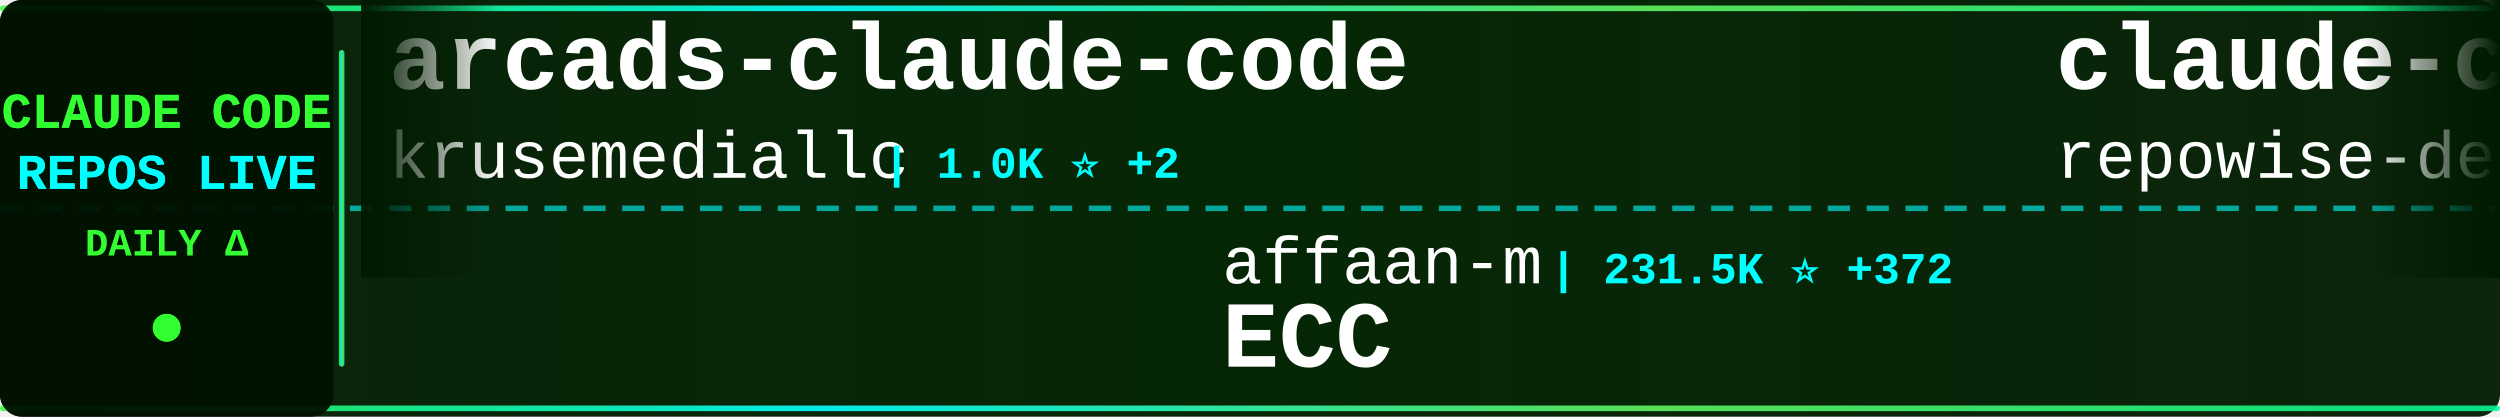
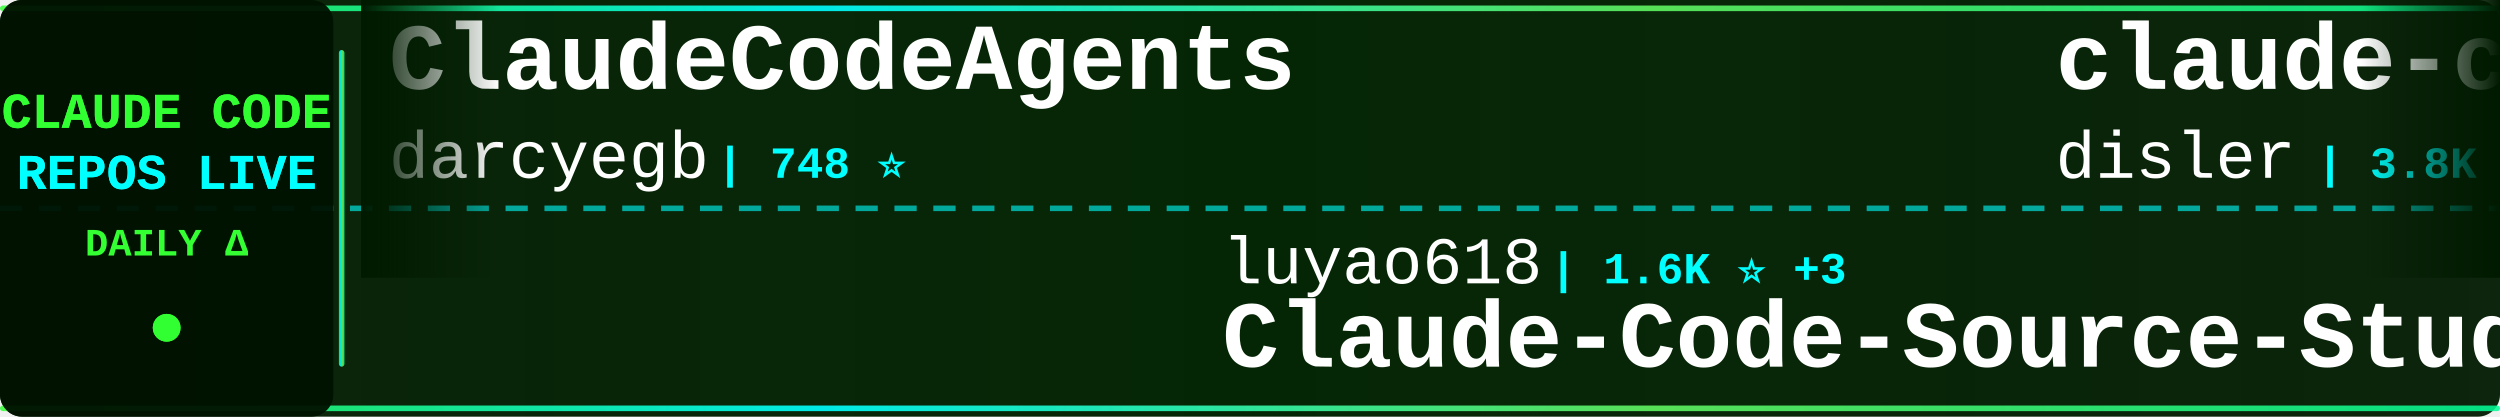
<svg xmlns="http://www.w3.org/2000/svg" width="900" height="150">
  <defs>
    <linearGradient id="tickerBg" x1="0%" y1="0%" x2="100%" y2="0%">
      <stop offset="0%" style="stop-color:#001a00;stop-opacity:0.95" />
      <stop offset="50%" style="stop-color:#002200;stop-opacity:0.98" />
      <stop offset="100%" style="stop-color:#001a00;stop-opacity:0.95" />
    </linearGradient>
    <linearGradient id="borderGrad" x1="0%" y1="0%" x2="100%" y2="0%">
      <stop offset="0%" style="stop-color:#33ff33;stop-opacity:0.85">
        <animate attributeName="stop-opacity" values="0.85;1;0.85" dur="2s" repeatCount="indefinite" />
      </stop>
      <stop offset="33%" style="stop-color:#00ffff;stop-opacity:0.9">
        <animate attributeName="stop-opacity" values="0.9;1;0.9" dur="2.2s" repeatCount="indefinite" />
      </stop>
      <stop offset="66%" style="stop-color:#66ff66;stop-opacity:0.85">
        <animate attributeName="stop-opacity" values="0.85;1;0.85" dur="1.8s" repeatCount="indefinite" />
      </stop>
      <stop offset="100%" style="stop-color:#00ff99;stop-opacity:0.85">
        <animate attributeName="stop-opacity" values="0.85;1;0.85" dur="2s" repeatCount="indefinite" />
      </stop>
    </linearGradient>
    <filter id="textGlow">
      <feGaussianBlur stdDeviation="0.1" result="coloredBlur" />
      <feMerge>
        <feMergeNode in="coloredBlur" />
        <feMergeNode in="SourceGraphic" />
      </feMerge>
    </filter>
    <filter id="metricGlow">
      <feGaussianBlur stdDeviation="0.2" result="coloredBlur" />
      <feMerge>
        <feMergeNode in="coloredBlur" />
        <feMergeNode in="SourceGraphic" />
      </feMerge>
    </filter>
    <linearGradient id="leftFade" x1="0%" y1="0%" x2="100%" y2="0%">
      <stop offset="0%" style="stop-color:#001a00;stop-opacity:1" />
      <stop offset="100%" style="stop-color:#001a00;stop-opacity:0" />
    </linearGradient>
    <linearGradient id="rightFade" x1="0%" y1="0%" x2="100%" y2="0%">
      <stop offset="0%" style="stop-color:#001a00;stop-opacity:0" />
      <stop offset="100%" style="stop-color:#001a00;stop-opacity:1" />
    </linearGradient>
  </defs>
  <rect width="900" height="150" fill="url(#tickerBg)" rx="8" />
  <rect x="0" y="2" width="900" height="2" fill="url(#borderGrad)" rx="1" />
  <rect x="0" y="146" width="900" height="2" fill="url(#borderGrad)" rx="1" />
  <line x1="0" y1="75" x2="900" y2="75" stroke="#00ffff" stroke-width="2" stroke-dasharray="8 6" opacity="0.6" />
  <rect x="0" y="0" width="120" height="150" fill="#001100" opacity="0.95" rx="8" />
  <text x="60" y="46" font-family="'Courier New', monospace" font-size="18" font-weight="bold" fill="#33ff33" text-anchor="middle" filter="url(#textGlow)">
    CLAUDE CODE
  </text>
  <text x="60" y="68" font-family="'Courier New', monospace" font-size="18" font-weight="bold" fill="#00ffff" text-anchor="middle" filter="url(#textGlow)">
    REPOS LIVE
  </text>
  <text x="60" y="92" font-family="'Courier New', monospace" font-size="14" font-weight="bold" fill="#33ff33" text-anchor="middle">
    DAILY Δ
  </text>
  <circle cx="60" cy="118" r="5" fill="#33ff33" filter="url(#metricGlow)">
    <animate attributeName="r" values="4;6;4" dur="1.5s" repeatCount="indefinite" />
    <animate attributeName="opacity" values="0.6;1;0.6" dur="1.5s" repeatCount="indefinite" />
  </circle>
  <rect x="122" y="18" width="2" height="114" fill="url(#borderGrad)" rx="1" />
  <clipPath id="tickerClip">
    <rect x="130" y="0" width="770" height="150" />
  </clipPath>
  <g clip-path="url(#tickerClip)">
    <g id="tickerItems">
      <animateTransform attributeName="transform" attributeType="XML" type="translate" from="0 0" to="-3000 0" dur="54s" repeatCount="indefinite" />
      <g transform="translate(0, 0)">
-         <text x="140" y="32" font-family="'Courier New', monospace" font-size="34" font-weight="bold" fill="#ffffff">arcads-claude-code</text>
-         <text x="140" y="64" font-family="'Courier New', monospace" font-size="24" font-weight="normal" fill="#ffffff" opacity="1.0">krusemediallc</text>
-         <text x="318" y="64" font-family="'Courier New', monospace" font-size="16" font-weight="bold" fill="#00ffff"> | 1.0K ⭐ +2</text>
+         <text x="140" y="32" font-family="'Courier New', monospace" font-size="34" font-weight="bold" fill="#ffffff">ClaudeCodeAgents</text>
+         <text x="140" y="64" font-family="'Courier New', monospace" font-size="24" font-weight="normal" fill="#ffffff" opacity="1.0">darcyegb</text>
+         <text x="258" y="64" font-family="'Courier New', monospace" font-size="16" font-weight="bold" fill="#00ffff"> | 748 ⭐</text>
      </g>
      <g transform="translate(300, 0)">
-         <text x="140" y="102" font-family="'Courier New', monospace" font-size="24" font-weight="normal" fill="#ffffff" opacity="1.0">affaan-m</text>
-         <text x="258" y="102" font-family="'Courier New', monospace" font-size="16" font-weight="bold" fill="#00ffff"> | 231.5K ⭐ +372</text>
-         <text x="140" y="132" font-family="'Courier New', monospace" font-size="34" font-weight="bold" fill="#ffffff">ECC</text>
+         <text x="140" y="102" font-family="'Courier New', monospace" font-size="24" font-weight="normal" fill="#ffffff" opacity="1.0">luyao618</text>
+         <text x="258" y="102" font-family="'Courier New', monospace" font-size="16" font-weight="bold" fill="#00ffff"> | 1.6K ⭐ +3</text>
+         <text x="140" y="132" font-family="'Courier New', monospace" font-size="34" font-weight="bold" fill="#ffffff">Claude-Code-Source-Study</text>
      </g>
      <g transform="translate(600, 0)">
-         <text x="140" y="32" font-family="'Courier New', monospace" font-size="34" font-weight="bold" fill="#ffffff">claude-code-prompts</text>
-         <text x="140" y="64" font-family="'Courier New', monospace" font-size="24" font-weight="normal" fill="#ffffff" opacity="1.0">repowise-dev</text>
-         <text x="306" y="64" font-family="'Courier New', monospace" font-size="16" font-weight="bold" fill="#00ffff"> | 1.2K ⭐ +1</text>
+         <text x="140" y="32" font-family="'Courier New', monospace" font-size="34" font-weight="bold" fill="#ffffff">claude-code-hooks-master...</text>
+         <text x="140" y="64" font-family="'Courier New', monospace" font-size="24" font-weight="normal" fill="#ffffff" opacity="1.0">disler</text>
+         <text x="234" y="64" font-family="'Courier New', monospace" font-size="16" font-weight="bold" fill="#00ffff"> | 3.8K ⭐ +4</text>
      </g>
      <g transform="translate(900, 0)">
-         <text x="140" y="102" font-family="'Courier New', monospace" font-size="24" font-weight="normal" fill="#ffffff" opacity="1.0">carlvellotti</text>
-         <text x="306" y="102" font-family="'Courier New', monospace" font-size="16" font-weight="bold" fill="#00ffff"> | 2.1K ⭐ +1</text>
-         <text x="140" y="132" font-family="'Courier New', monospace" font-size="34" font-weight="bold" fill="#ffffff">claude-code-pm-course</text>
+         <text x="140" y="102" font-family="'Courier New', monospace" font-size="24" font-weight="normal" fill="#ffffff" opacity="1.0">JrCx7scC</text>
+         <text x="258" y="102" font-family="'Courier New', monospace" font-size="16" font-weight="bold" fill="#00ffff"> | 371 ⭐</text>
+         <text x="140" y="132" font-family="'Courier New', monospace" font-size="34" font-weight="bold" fill="#ffffff">claude-code-source</text>
      </g>
      <g transform="translate(1200, 0)">
-         <text x="140" y="32" font-family="'Courier New', monospace" font-size="34" font-weight="bold" fill="#ffffff">skills</text>
-         <text x="140" y="64" font-family="'Courier New', monospace" font-size="24" font-weight="normal" fill="#ffffff" opacity="1.0">anthropics</text>
-         <text x="282" y="64" font-family="'Courier New', monospace" font-size="16" font-weight="bold" fill="#00ffff"> | 162.9K ⭐ +272</text>
+         <text x="140" y="32" font-family="'Courier New', monospace" font-size="34" font-weight="bold" fill="#ffffff">claude-code-source</text>
+         <text x="140" y="64" font-family="'Courier New', monospace" font-size="24" font-weight="normal" fill="#ffffff" opacity="1.0">AprilNEA</text>
+         <text x="258" y="64" font-family="'Courier New', monospace" font-size="16" font-weight="bold" fill="#00ffff"> | 392 ⭐</text>
      </g>
      <g transform="translate(1500, 0)">
-         <text x="140" y="102" font-family="'Courier New', monospace" font-size="24" font-weight="normal" fill="#ffffff" opacity="1.0">wanshuiyin</text>
-         <text x="282" y="102" font-family="'Courier New', monospace" font-size="16" font-weight="bold" fill="#00ffff"> | 13.6K ⭐ +42</text>
-         <text x="140" y="132" font-family="'Courier New', monospace" font-size="34" font-weight="bold" fill="#ffffff">Auto-claude-code-researc...</text>
+         <text x="140" y="102" font-family="'Courier New', monospace" font-size="24" font-weight="normal" fill="#ffffff" opacity="1.0">ding113</text>
+         <text x="246" y="102" font-family="'Courier New', monospace" font-size="16" font-weight="bold" fill="#00ffff"> | 3.3K ⭐ +2</text>
+         <text x="140" y="132" font-family="'Courier New', monospace" font-size="34" font-weight="bold" fill="#ffffff">claude-code-hub</text>
      </g>
      <g transform="translate(1800, 0)">
-         <text x="140" y="32" font-family="'Courier New', monospace" font-size="34" font-weight="bold" fill="#ffffff">claude-code-book</text>
-         <text x="140" y="64" font-family="'Courier New', monospace" font-size="24" font-weight="normal" fill="#ffffff" opacity="1.0">lintsinghua</text>
-         <text x="294" y="64" font-family="'Courier New', monospace" font-size="16" font-weight="bold" fill="#00ffff"> | 4.0K ⭐ +1</text>
+         <text x="140" y="32" font-family="'Courier New', monospace" font-size="34" font-weight="bold" fill="#ffffff">claude-code-source</text>
+         <text x="140" y="64" font-family="'Courier New', monospace" font-size="24" font-weight="normal" fill="#ffffff" opacity="1.0">hangsman</text>
+         <text x="258" y="64" font-family="'Courier New', monospace" font-size="16" font-weight="bold" fill="#00ffff"> | 788 ⭐</text>
      </g>
      <g transform="translate(2100, 0)">
-         <text x="140" y="102" font-family="'Courier New', monospace" font-size="24" font-weight="normal" fill="#ffffff" opacity="1.0">Yuyz0112</text>
-         <text x="258" y="102" font-family="'Courier New', monospace" font-size="16" font-weight="bold" fill="#00ffff"> | 2.4K ⭐</text>
-         <text x="140" y="132" font-family="'Courier New', monospace" font-size="34" font-weight="bold" fill="#ffffff">claude-code-reverse</text>
+         <text x="140" y="102" font-family="'Courier New', monospace" font-size="24" font-weight="normal" fill="#ffffff" opacity="1.0">huangserva</text>
+         <text x="282" y="102" font-family="'Courier New', monospace" font-size="16" font-weight="bold" fill="#00ffff"> | 622 ⭐</text>
+         <text x="140" y="132" font-family="'Courier New', monospace" font-size="34" font-weight="bold" fill="#ffffff">claude-code-cli</text>
      </g>
      <g transform="translate(2400, 0)">
-         <text x="140" y="32" font-family="'Courier New', monospace" font-size="34" font-weight="bold" fill="#ffffff">oh-my-claudecode</text>
-         <text x="140" y="64" font-family="'Courier New', monospace" font-size="24" font-weight="normal" fill="#ffffff" opacity="1.0">Yeachan-Heo</text>
-         <text x="294" y="64" font-family="'Courier New', monospace" font-size="16" font-weight="bold" fill="#00ffff"> | 37.9K ⭐ +36</text>
+         <text x="140" y="32" font-family="'Courier New', monospace" font-size="34" font-weight="bold" fill="#ffffff">claude-code-reverse</text>
+         <text x="140" y="64" font-family="'Courier New', monospace" font-size="24" font-weight="normal" fill="#ffffff" opacity="1.0">Yuyz0112</text>
+         <text x="258" y="64" font-family="'Courier New', monospace" font-size="16" font-weight="bold" fill="#00ffff"> | 2.4K ⭐</text>
      </g>
      <g transform="translate(2700, 0)">
-         <text x="140" y="102" font-family="'Courier New', monospace" font-size="24" font-weight="normal" fill="#ffffff" opacity="1.0">liuup</text>
-         <text x="222" y="102" font-family="'Courier New', monospace" font-size="16" font-weight="bold" fill="#00ffff"> | 3.6K ⭐ +13</text>
-         <text x="140" y="132" font-family="'Courier New', monospace" font-size="34" font-weight="bold" fill="#ffffff">claude-code-analysis</text>
+         <text x="140" y="102" font-family="'Courier New', monospace" font-size="24" font-weight="normal" fill="#ffffff" opacity="1.0">diet103</text>
+         <text x="246" y="102" font-family="'Courier New', monospace" font-size="16" font-weight="bold" fill="#00ffff"> | 10.0K ⭐ +79</text>
+         <text x="140" y="132" font-family="'Courier New', monospace" font-size="34" font-weight="bold" fill="#ffffff">claude-code-infrastructu...</text>
      </g>
      <g transform="translate(3000, 0)">
-         <text x="140" y="32" font-family="'Courier New', monospace" font-size="34" font-weight="bold" fill="#ffffff">arcads-claude-code</text>
-         <text x="140" y="64" font-family="'Courier New', monospace" font-size="24" font-weight="normal" fill="#ffffff" opacity="1.0">krusemediallc</text>
-         <text x="318" y="64" font-family="'Courier New', monospace" font-size="16" font-weight="bold" fill="#00ffff"> | 1.0K ⭐ +2</text>
+         <text x="140" y="32" font-family="'Courier New', monospace" font-size="34" font-weight="bold" fill="#ffffff">ClaudeCodeAgents</text>
+         <text x="140" y="64" font-family="'Courier New', monospace" font-size="24" font-weight="normal" fill="#ffffff" opacity="1.0">darcyegb</text>
+         <text x="258" y="64" font-family="'Courier New', monospace" font-size="16" font-weight="bold" fill="#00ffff"> | 748 ⭐</text>
      </g>
      <g transform="translate(3300, 0)">
-         <text x="140" y="102" font-family="'Courier New', monospace" font-size="24" font-weight="normal" fill="#ffffff" opacity="1.0">affaan-m</text>
-         <text x="258" y="102" font-family="'Courier New', monospace" font-size="16" font-weight="bold" fill="#00ffff"> | 231.5K ⭐ +372</text>
-         <text x="140" y="132" font-family="'Courier New', monospace" font-size="34" font-weight="bold" fill="#ffffff">ECC</text>
+         <text x="140" y="102" font-family="'Courier New', monospace" font-size="24" font-weight="normal" fill="#ffffff" opacity="1.0">luyao618</text>
+         <text x="258" y="102" font-family="'Courier New', monospace" font-size="16" font-weight="bold" fill="#00ffff"> | 1.6K ⭐ +3</text>
+         <text x="140" y="132" font-family="'Courier New', monospace" font-size="34" font-weight="bold" fill="#ffffff">Claude-Code-Source-Study</text>
      </g>
      <g transform="translate(3600, 0)">
-         <text x="140" y="32" font-family="'Courier New', monospace" font-size="34" font-weight="bold" fill="#ffffff">claude-code-prompts</text>
-         <text x="140" y="64" font-family="'Courier New', monospace" font-size="24" font-weight="normal" fill="#ffffff" opacity="1.0">repowise-dev</text>
-         <text x="306" y="64" font-family="'Courier New', monospace" font-size="16" font-weight="bold" fill="#00ffff"> | 1.2K ⭐ +1</text>
+         <text x="140" y="32" font-family="'Courier New', monospace" font-size="34" font-weight="bold" fill="#ffffff">claude-code-hooks-master...</text>
+         <text x="140" y="64" font-family="'Courier New', monospace" font-size="24" font-weight="normal" fill="#ffffff" opacity="1.0">disler</text>
+         <text x="234" y="64" font-family="'Courier New', monospace" font-size="16" font-weight="bold" fill="#00ffff"> | 3.8K ⭐ +4</text>
      </g>
      <g transform="translate(3900, 0)">
-         <text x="140" y="102" font-family="'Courier New', monospace" font-size="24" font-weight="normal" fill="#ffffff" opacity="1.0">carlvellotti</text>
-         <text x="306" y="102" font-family="'Courier New', monospace" font-size="16" font-weight="bold" fill="#00ffff"> | 2.1K ⭐ +1</text>
-         <text x="140" y="132" font-family="'Courier New', monospace" font-size="34" font-weight="bold" fill="#ffffff">claude-code-pm-course</text>
+         <text x="140" y="102" font-family="'Courier New', monospace" font-size="24" font-weight="normal" fill="#ffffff" opacity="1.0">JrCx7scC</text>
+         <text x="258" y="102" font-family="'Courier New', monospace" font-size="16" font-weight="bold" fill="#00ffff"> | 371 ⭐</text>
+         <text x="140" y="132" font-family="'Courier New', monospace" font-size="34" font-weight="bold" fill="#ffffff">claude-code-source</text>
      </g>
    </g>
  </g>
  <rect x="130" y="0" width="50" height="100" fill="url(#leftFade)" />
  <rect x="850" y="0" width="50" height="100" fill="url(#rightFade)" />
</svg>
